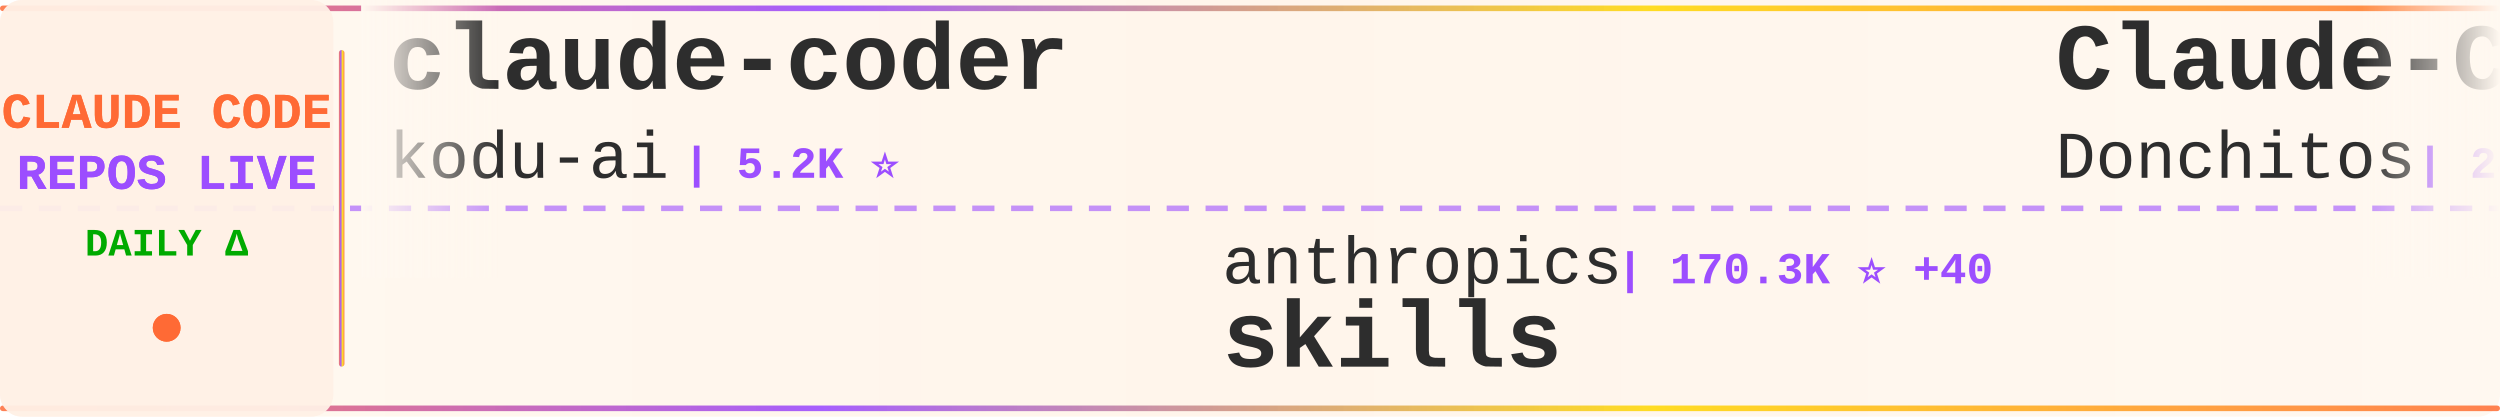
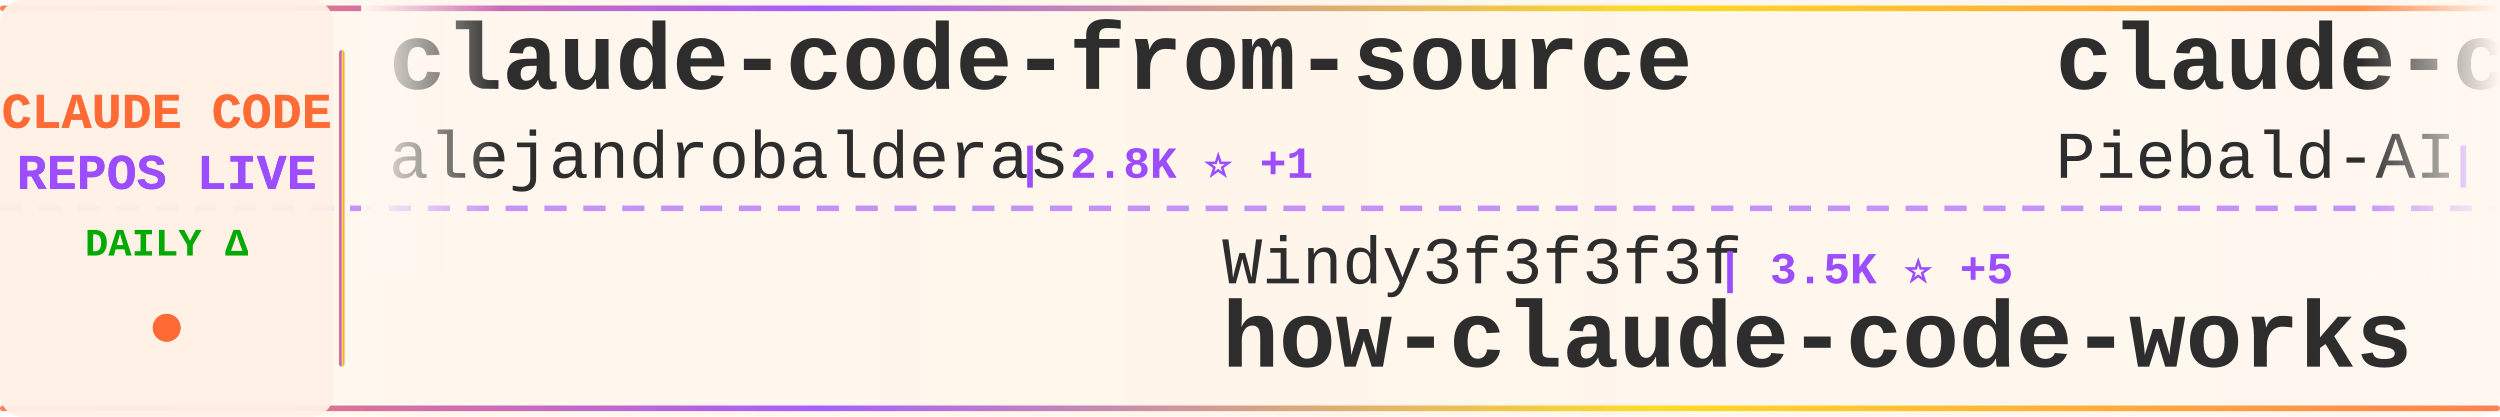
<svg xmlns="http://www.w3.org/2000/svg" width="900" height="150">
  <defs>
    <linearGradient id="tickerBg" x1="0%" y1="0%" x2="100%" y2="0%">
      <stop offset="0%" style="stop-color:#fff8f0;stop-opacity:0.98" />
      <stop offset="50%" style="stop-color:#fff5eb;stop-opacity:1" />
      <stop offset="100%" style="stop-color:#fff8f0;stop-opacity:0.98" />
    </linearGradient>
    <linearGradient id="borderGrad" x1="0%" y1="0%" x2="100%" y2="0%">
      <stop offset="0%" style="stop-color:#FF6B35;stop-opacity:0.85">
        <animate attributeName="stop-opacity" values="0.85;1;0.85" dur="2s" repeatCount="indefinite" />
      </stop>
      <stop offset="33%" style="stop-color:#9C4EFF;stop-opacity:0.9">
        <animate attributeName="stop-opacity" values="0.9;1;0.9" dur="2.2s" repeatCount="indefinite" />
      </stop>
      <stop offset="66%" style="stop-color:#FFD700;stop-opacity:0.85">
        <animate attributeName="stop-opacity" values="0.85;1;0.85" dur="1.8s" repeatCount="indefinite" />
      </stop>
      <stop offset="100%" style="stop-color:#FF6B35;stop-opacity:0.85">
        <animate attributeName="stop-opacity" values="0.85;1;0.85" dur="2s" repeatCount="indefinite" />
      </stop>
    </linearGradient>
    <filter id="textGlow">
      <feGaussianBlur stdDeviation="0.15" result="coloredBlur" />
      <feMerge>
        <feMergeNode in="coloredBlur" />
        <feMergeNode in="SourceGraphic" />
      </feMerge>
    </filter>
    <filter id="metricGlow">
      <feGaussianBlur stdDeviation="0.2" result="coloredBlur" />
      <feMerge>
        <feMergeNode in="coloredBlur" />
        <feMergeNode in="SourceGraphic" />
      </feMerge>
    </filter>
    <linearGradient id="leftFade" x1="0%" y1="0%" x2="100%" y2="0%">
      <stop offset="0%" style="stop-color:#fff8f0;stop-opacity:1" />
      <stop offset="100%" style="stop-color:#fff8f0;stop-opacity:0" />
    </linearGradient>
    <linearGradient id="rightFade" x1="0%" y1="0%" x2="100%" y2="0%">
      <stop offset="0%" style="stop-color:#fff8f0;stop-opacity:0" />
      <stop offset="100%" style="stop-color:#fff8f0;stop-opacity:1" />
    </linearGradient>
  </defs>
  <rect width="900" height="150" fill="url(#tickerBg)" rx="8" />
  <rect x="0" y="2" width="900" height="2" fill="url(#borderGrad)" rx="1" />
  <rect x="0" y="146" width="900" height="2" fill="url(#borderGrad)" rx="1" />
  <line x1="0" y1="75" x2="900" y2="75" stroke="#9C4EFF" stroke-width="2" stroke-dasharray="8 6" opacity="0.6" />
  <rect x="0" y="0" width="120" height="150" fill="#fff0e6" opacity="0.95" rx="8" />
  <text x="60" y="46" font-family="'Courier New', monospace" font-size="18" font-weight="bold" fill="#FF6B35" text-anchor="middle" filter="url(#textGlow)">
    CLAUDE CODE
  </text>
  <text x="60" y="68" font-family="'Courier New', monospace" font-size="18" font-weight="bold" fill="#9C4EFF" text-anchor="middle" filter="url(#textGlow)">
    REPOS LIVE
  </text>
  <text x="60" y="92" font-family="'Courier New', monospace" font-size="14" font-weight="bold" fill="#00aa00" text-anchor="middle">
    DAILY Δ
  </text>
  <circle cx="60" cy="118" r="5" fill="#FF6B35" filter="url(#metricGlow)">
    <animate attributeName="r" values="4;6;4" dur="1.5s" repeatCount="indefinite" />
    <animate attributeName="opacity" values="0.6;1;0.6" dur="1.5s" repeatCount="indefinite" />
  </circle>
  <rect x="122" y="18" width="2" height="114" fill="url(#borderGrad)" rx="1" />
  <clipPath id="tickerClip">
    <rect x="130" y="0" width="770" height="150" />
  </clipPath>
  <g clip-path="url(#tickerClip)">
    <g id="tickerItems">
      <animateTransform attributeName="transform" attributeType="XML" type="translate" from="0 0" to="-3000 0" dur="54s" repeatCount="indefinite" />
      <g transform="translate(0, 0)">
-         <text x="140" y="32" font-family="'Courier New', monospace" font-size="34" font-weight="bold" fill="#2d2d2d">claude-coder</text>
-         <text x="140" y="64" font-family="'Courier New', monospace" font-size="24" font-weight="normal" fill="#2d2d2d" opacity="1.0">kodu-ai</text>
-         <text x="246" y="64" font-family="'Courier New', monospace" font-size="16" font-weight="bold" fill="#9C4EFF"> | 5.2K ⭐</text>
+         <text x="140" y="32" font-family="'Courier New', monospace" font-size="34" font-weight="bold" fill="#2d2d2d">claude-code-from-source</text>
+         <text x="140" y="64" font-family="'Courier New', monospace" font-size="24" font-weight="normal" fill="#2d2d2d" opacity="1.0">alejandrobalderas</text>
+         <text x="366" y="64" font-family="'Courier New', monospace" font-size="16" font-weight="bold" fill="#9C4EFF"> | 2.8K ⭐ +1</text>
      </g>
      <g transform="translate(300, 0)">
-         <text x="140" y="102" font-family="'Courier New', monospace" font-size="24" font-weight="normal" fill="#2d2d2d" opacity="1.0">anthropics</text>
-         <text x="282" y="102" font-family="'Courier New', monospace" font-size="16" font-weight="bold" fill="#9C4EFF"> | 170.3K ⭐ +40</text>
-         <text x="140" y="132" font-family="'Courier New', monospace" font-size="34" font-weight="bold" fill="#2d2d2d">skills</text>
+         <text x="140" y="102" font-family="'Courier New', monospace" font-size="24" font-weight="normal" fill="#2d2d2d" opacity="1.0">Windy3f3f3f3f</text>
+         <text x="318" y="102" font-family="'Courier New', monospace" font-size="16" font-weight="bold" fill="#9C4EFF"> | 3.5K ⭐ +5</text>
+         <text x="140" y="132" font-family="'Courier New', monospace" font-size="34" font-weight="bold" fill="#2d2d2d">how-claude-code-works</text>
      </g>
      <g transform="translate(600, 0)">
+         <text x="140" y="32" font-family="'Courier New', monospace" font-size="34" font-weight="bold" fill="#2d2d2d">claude-code-system-promp...</text>
+         <text x="140" y="64" font-family="'Courier New', monospace" font-size="24" font-weight="normal" fill="#2d2d2d" opacity="1.0">Piebald-AI</text>
+         <text x="282" y="64" font-family="'Courier New', monospace" font-size="16" font-weight="bold" fill="#9C4EFF"> | 12.4K ⭐ +3</text>
+       </g>
+       <g transform="translate(900, 0)">
+         <text x="140" y="102" font-family="'Courier New', monospace" font-size="24" font-weight="normal" fill="#2d2d2d" opacity="1.0">shanraisshan</text>
+         <text x="306" y="102" font-family="'Courier New', monospace" font-size="16" font-weight="bold" fill="#9C4EFF"> | 64.7K ⭐ +10</text>
+         <text x="140" y="132" font-family="'Courier New', monospace" font-size="34" font-weight="bold" fill="#2d2d2d">claude-code-best-practic...</text>
+       </g>
+       <g transform="translate(1200, 0)">
+         <text x="140" y="32" font-family="'Courier New', monospace" font-size="34" font-weight="bold" fill="#2d2d2d">Claude-code</text>
+         <text x="140" y="64" font-family="'Courier New', monospace" font-size="24" font-weight="normal" fill="#2d2d2d" opacity="1.0">fazxes</text>
+         <text x="234" y="64" font-family="'Courier New', monospace" font-size="16" font-weight="bold" fill="#9C4EFF"> | 231 ⭐</text>
+       </g>
+       <g transform="translate(1500, 0)">
+         <text x="140" y="102" font-family="'Courier New', monospace" font-size="24" font-weight="normal" fill="#2d2d2d" opacity="1.0">liuup</text>
+         <text x="222" y="102" font-family="'Courier New', monospace" font-size="16" font-weight="bold" fill="#9C4EFF"> | 3.8K ⭐ +3</text>
+         <text x="140" y="132" font-family="'Courier New', monospace" font-size="34" font-weight="bold" fill="#2d2d2d">claude-code-analysis</text>
+       </g>
+       <g transform="translate(1800, 0)">
+         <text x="140" y="32" font-family="'Courier New', monospace" font-size="34" font-weight="bold" fill="#2d2d2d">claude-code-reverse</text>
+         <text x="140" y="64" font-family="'Courier New', monospace" font-size="24" font-weight="normal" fill="#2d2d2d" opacity="1.0">Yuyz0112</text>
+         <text x="258" y="64" font-family="'Courier New', monospace" font-size="16" font-weight="bold" fill="#9C4EFF"> | 2.4K ⭐ +1</text>
+       </g>
+       <g transform="translate(2100, 0)">
+         <text x="140" y="102" font-family="'Courier New', monospace" font-size="24" font-weight="normal" fill="#2d2d2d" opacity="1.0">VoltAgent</text>
+         <text x="270" y="102" font-family="'Courier New', monospace" font-size="16" font-weight="bold" fill="#9C4EFF"> | 24.5K ⭐ +6</text>
+         <text x="140" y="132" font-family="'Courier New', monospace" font-size="34" font-weight="bold" fill="#2d2d2d">awesome-claude-code-suba...</text>
+       </g>
+       <g transform="translate(2400, 0)">
        <text x="140" y="32" font-family="'Courier New', monospace" font-size="34" font-weight="bold" fill="#2d2d2d">Claude-Code-Game-Studios</text>
        <text x="140" y="64" font-family="'Courier New', monospace" font-size="24" font-weight="normal" fill="#2d2d2d" opacity="1.0">Donchitos</text>
-         <text x="270" y="64" font-family="'Courier New', monospace" font-size="16" font-weight="bold" fill="#9C4EFF"> | 24.1K ⭐ +15</text>
-       </g>
-       <g transform="translate(900, 0)">
-         <text x="140" y="102" font-family="'Courier New', monospace" font-size="24" font-weight="normal" fill="#2d2d2d" opacity="1.0">asgeirtj</text>
-         <text x="258" y="102" font-family="'Courier New', monospace" font-size="16" font-weight="bold" fill="#9C4EFF"> | 63.1K ⭐ +12</text>
-         <text x="140" y="132" font-family="'Courier New', monospace" font-size="34" font-weight="bold" fill="#2d2d2d">system_prompts_leaks</text>
-       </g>
-       <g transform="translate(1200, 0)">
-         <text x="140" y="32" font-family="'Courier New', monospace" font-size="34" font-weight="bold" fill="#2d2d2d">claude-code-video-toolki...</text>
-         <text x="140" y="64" font-family="'Courier New', monospace" font-size="24" font-weight="normal" fill="#2d2d2d" opacity="1.0">digitalsamba</text>
-         <text x="306" y="64" font-family="'Courier New', monospace" font-size="16" font-weight="bold" fill="#9C4EFF"> | 1.9K ⭐ -1</text>
-       </g>
-       <g transform="translate(1500, 0)">
-         <text x="140" y="102" font-family="'Courier New', monospace" font-size="24" font-weight="normal" fill="#2d2d2d" opacity="1.0">Pimzino</text>
-         <text x="246" y="102" font-family="'Courier New', monospace" font-size="16" font-weight="bold" fill="#9C4EFF"> | 3.8K ⭐</text>
-         <text x="140" y="132" font-family="'Courier New', monospace" font-size="34" font-weight="bold" fill="#2d2d2d">claude-code-spec-workflo...</text>
-       </g>
-       <g transform="translate(1800, 0)">
-         <text x="140" y="32" font-family="'Courier New', monospace" font-size="34" font-weight="bold" fill="#2d2d2d">everything-claude-code-z...</text>
-         <text x="140" y="64" font-family="'Courier New', monospace" font-size="24" font-weight="normal" fill="#2d2d2d" opacity="1.0">xu-xiang</text>
-         <text x="258" y="64" font-family="'Courier New', monospace" font-size="16" font-weight="bold" fill="#9C4EFF"> | 1.9K ⭐</text>
-       </g>
-       <g transform="translate(2100, 0)">
-         <text x="140" y="102" font-family="'Courier New', monospace" font-size="24" font-weight="normal" fill="#2d2d2d" opacity="1.0">anthropics</text>
-         <text x="282" y="102" font-family="'Courier New', monospace" font-size="16" font-weight="bold" fill="#9C4EFF"> | 8.7K ⭐ +2</text>
-         <text x="140" y="132" font-family="'Courier New', monospace" font-size="34" font-weight="bold" fill="#2d2d2d">claude-code-action</text>
-       </g>
-       <g transform="translate(2400, 0)">
-         <text x="140" y="32" font-family="'Courier New', monospace" font-size="34" font-weight="bold" fill="#2d2d2d">ralph-claude-code</text>
-         <text x="140" y="64" font-family="'Courier New', monospace" font-size="24" font-weight="normal" fill="#2d2d2d" opacity="1.0">frankbria</text>
-         <text x="270" y="64" font-family="'Courier New', monospace" font-size="16" font-weight="bold" fill="#9C4EFF"> | 9.6K ⭐</text>
+         <text x="270" y="64" font-family="'Courier New', monospace" font-size="16" font-weight="bold" fill="#9C4EFF"> | 24.2K ⭐ +22</text>
      </g>
      <g transform="translate(2700, 0)">
-         <text x="140" y="102" font-family="'Courier New', monospace" font-size="24" font-weight="normal" fill="#2d2d2d" opacity="1.0">anthropics</text>
-         <text x="282" y="102" font-family="'Courier New', monospace" font-size="16" font-weight="bold" fill="#9C4EFF"> | 949 ⭐</text>
-         <text x="140" y="132" font-family="'Courier New', monospace" font-size="34" font-weight="bold" fill="#2d2d2d">claude-code-base-action</text>
+         <text x="140" y="102" font-family="'Courier New', monospace" font-size="24" font-weight="normal" fill="#2d2d2d" opacity="1.0">JrCx7scC</text>
+         <text x="258" y="102" font-family="'Courier New', monospace" font-size="16" font-weight="bold" fill="#9C4EFF"> | 374 ⭐</text>
+         <text x="140" y="132" font-family="'Courier New', monospace" font-size="34" font-weight="bold" fill="#2d2d2d">claude-code-source</text>
      </g>
      <g transform="translate(3000, 0)">
-         <text x="140" y="32" font-family="'Courier New', monospace" font-size="34" font-weight="bold" fill="#2d2d2d">claude-coder</text>
-         <text x="140" y="64" font-family="'Courier New', monospace" font-size="24" font-weight="normal" fill="#2d2d2d" opacity="1.0">kodu-ai</text>
-         <text x="246" y="64" font-family="'Courier New', monospace" font-size="16" font-weight="bold" fill="#9C4EFF"> | 5.2K ⭐</text>
+         <text x="140" y="32" font-family="'Courier New', monospace" font-size="34" font-weight="bold" fill="#2d2d2d">claude-code-from-source</text>
+         <text x="140" y="64" font-family="'Courier New', monospace" font-size="24" font-weight="normal" fill="#2d2d2d" opacity="1.0">alejandrobalderas</text>
+         <text x="366" y="64" font-family="'Courier New', monospace" font-size="16" font-weight="bold" fill="#9C4EFF"> | 2.8K ⭐ +1</text>
      </g>
      <g transform="translate(3300, 0)">
-         <text x="140" y="102" font-family="'Courier New', monospace" font-size="24" font-weight="normal" fill="#2d2d2d" opacity="1.0">anthropics</text>
-         <text x="282" y="102" font-family="'Courier New', monospace" font-size="16" font-weight="bold" fill="#9C4EFF"> | 170.3K ⭐ +40</text>
-         <text x="140" y="132" font-family="'Courier New', monospace" font-size="34" font-weight="bold" fill="#2d2d2d">skills</text>
+         <text x="140" y="102" font-family="'Courier New', monospace" font-size="24" font-weight="normal" fill="#2d2d2d" opacity="1.0">Windy3f3f3f3f</text>
+         <text x="318" y="102" font-family="'Courier New', monospace" font-size="16" font-weight="bold" fill="#9C4EFF"> | 3.5K ⭐ +5</text>
+         <text x="140" y="132" font-family="'Courier New', monospace" font-size="34" font-weight="bold" fill="#2d2d2d">how-claude-code-works</text>
      </g>
      <g transform="translate(3600, 0)">
-         <text x="140" y="32" font-family="'Courier New', monospace" font-size="34" font-weight="bold" fill="#2d2d2d">Claude-Code-Game-Studios</text>
-         <text x="140" y="64" font-family="'Courier New', monospace" font-size="24" font-weight="normal" fill="#2d2d2d" opacity="1.0">Donchitos</text>
-         <text x="270" y="64" font-family="'Courier New', monospace" font-size="16" font-weight="bold" fill="#9C4EFF"> | 24.1K ⭐ +15</text>
+         <text x="140" y="32" font-family="'Courier New', monospace" font-size="34" font-weight="bold" fill="#2d2d2d">claude-code-system-promp...</text>
+         <text x="140" y="64" font-family="'Courier New', monospace" font-size="24" font-weight="normal" fill="#2d2d2d" opacity="1.0">Piebald-AI</text>
+         <text x="282" y="64" font-family="'Courier New', monospace" font-size="16" font-weight="bold" fill="#9C4EFF"> | 12.4K ⭐ +3</text>
      </g>
      <g transform="translate(3900, 0)">
-         <text x="140" y="102" font-family="'Courier New', monospace" font-size="24" font-weight="normal" fill="#2d2d2d" opacity="1.0">asgeirtj</text>
-         <text x="258" y="102" font-family="'Courier New', monospace" font-size="16" font-weight="bold" fill="#9C4EFF"> | 63.1K ⭐ +12</text>
-         <text x="140" y="132" font-family="'Courier New', monospace" font-size="34" font-weight="bold" fill="#2d2d2d">system_prompts_leaks</text>
+         <text x="140" y="102" font-family="'Courier New', monospace" font-size="24" font-weight="normal" fill="#2d2d2d" opacity="1.0">shanraisshan</text>
+         <text x="306" y="102" font-family="'Courier New', monospace" font-size="16" font-weight="bold" fill="#9C4EFF"> | 64.7K ⭐ +10</text>
+         <text x="140" y="132" font-family="'Courier New', monospace" font-size="34" font-weight="bold" fill="#2d2d2d">claude-code-best-practic...</text>
      </g>
    </g>
  </g>
  <rect x="130" y="0" width="50" height="100" fill="url(#leftFade)" />
  <rect x="850" y="0" width="50" height="100" fill="url(#rightFade)" />
</svg>
